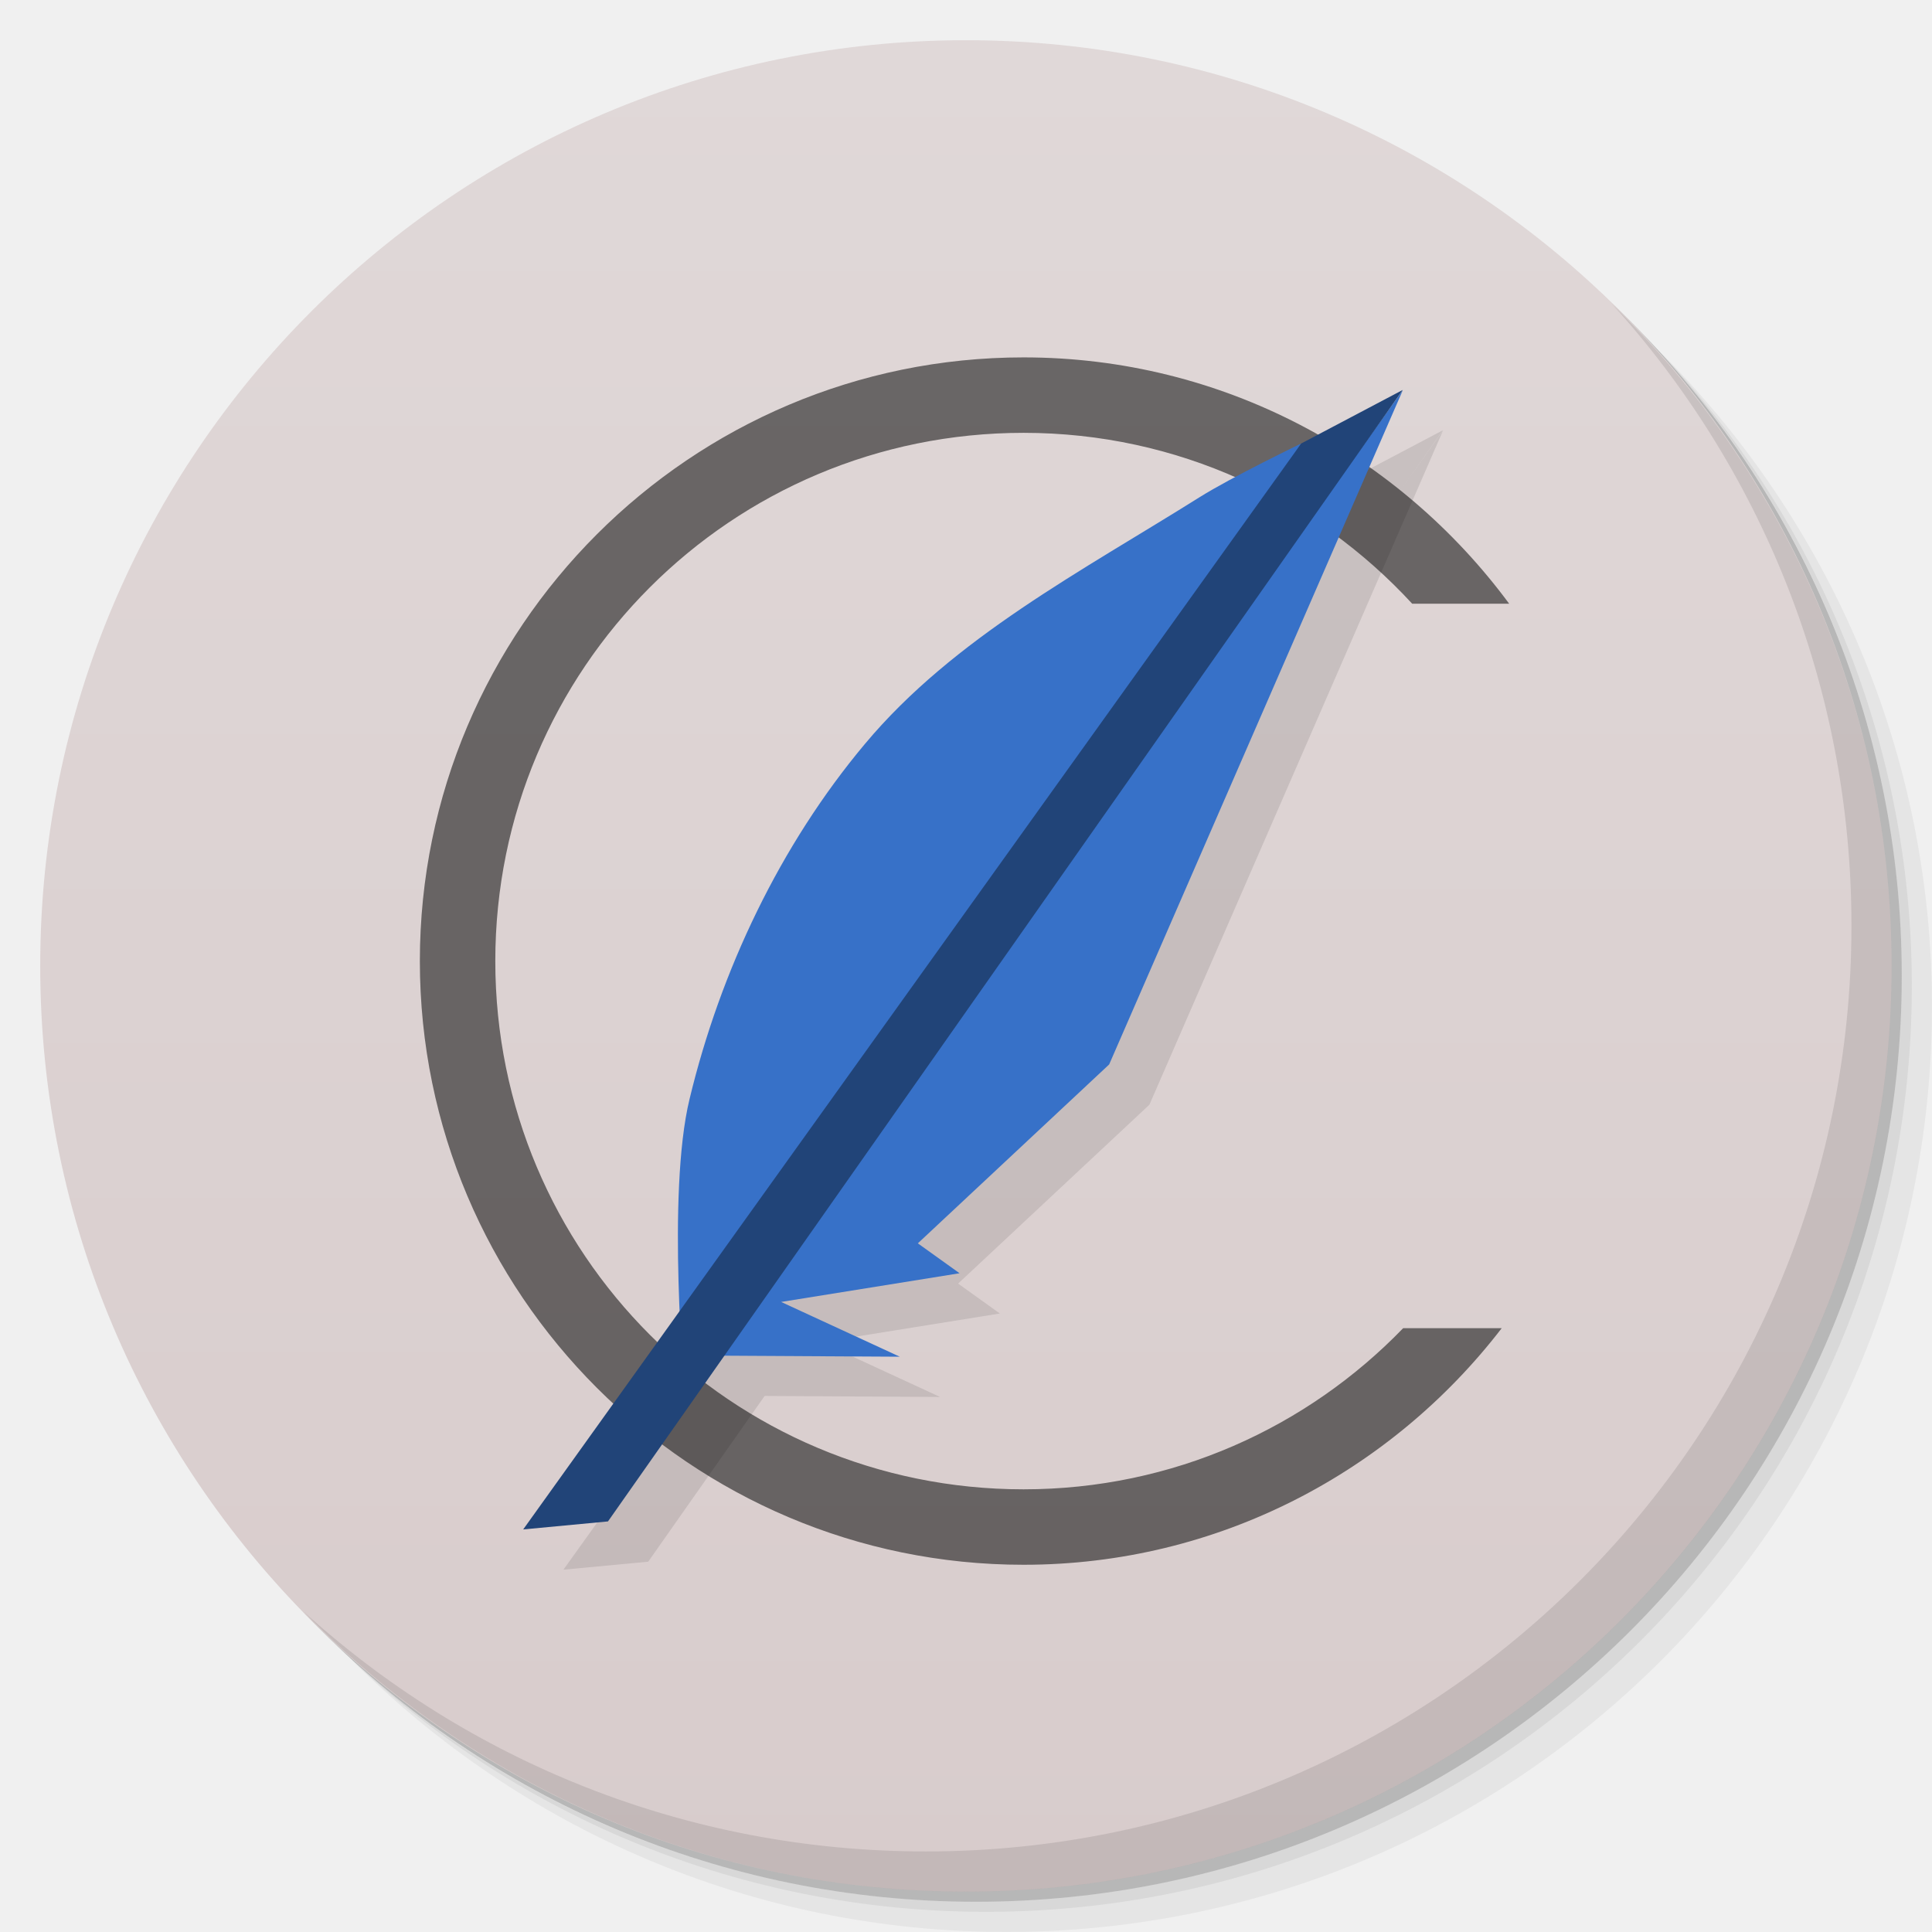
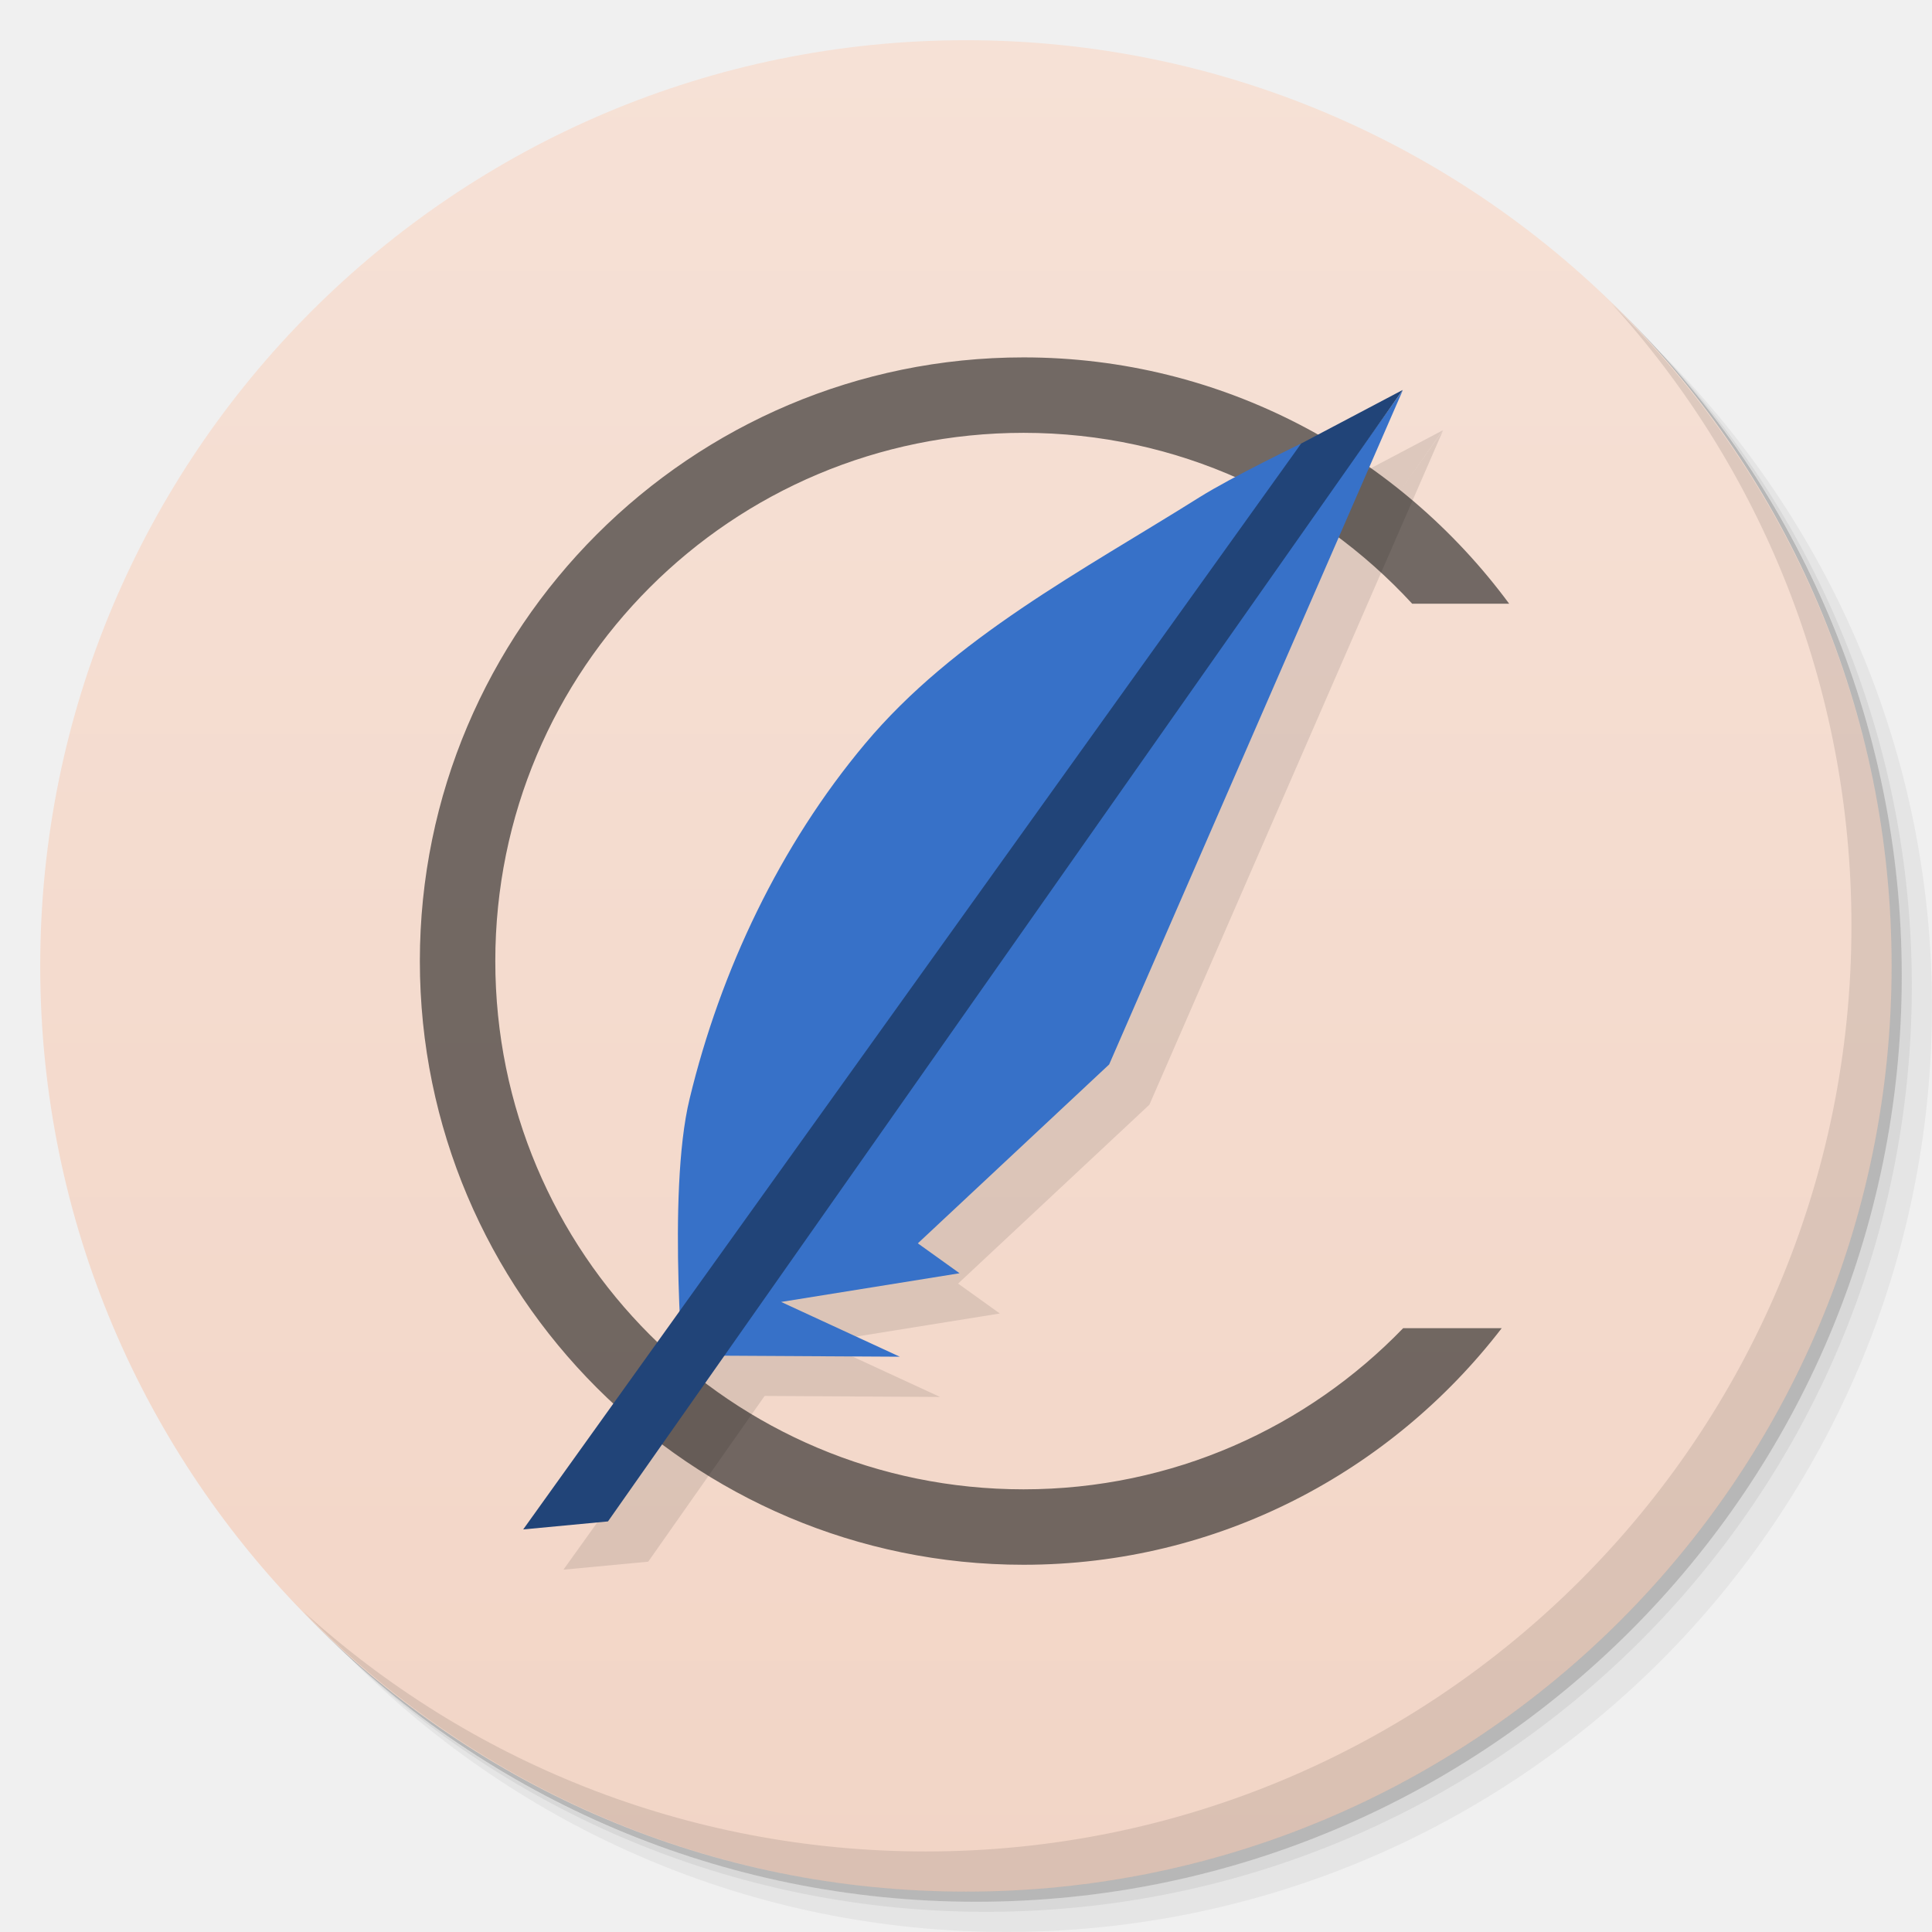
<svg xmlns="http://www.w3.org/2000/svg" xmlns:xlink="http://www.w3.org/1999/xlink" width="48" viewBox="0 0 13.547 13.547" height="48" id="svg2" version="1.1">
  <defs id="defs4">
-     <linearGradient id="linearGradient4553">
-       <stop style="stop-color:#e0d8d8;stop-opacity:1" offset="0" id="stop4555" />
-       <stop style="stop-color:#d8cccc;stop-opacity:1" offset="1" id="stop4557" />
+     <linearGradient id="linearGradient4527">
+       <stop style="stop-color:#f2d5c6;stop-opacity:1" offset="0" id="stop4529" />
+       <stop style="stop-color:#f6e1d6;stop-opacity:1" offset="1" id="stop4531" />
    </linearGradient>
    <linearGradient id="linearGradient4140">
      <stop style="stop-color:#6e6196;stop-opacity:1;" offset="0" id="stop4143" />
      <stop style="stop-color:#847baf;stop-opacity:1;" offset="1" id="stop4145" />
    </linearGradient>
    <linearGradient id="linearGradient4146">
      <stop style="stop-color:#f6cd27;stop-opacity:1;" offset="0" id="stop4148" />
      <stop style="stop-color:#f7d139;stop-opacity:1;" offset="1" id="stop4151" />
    </linearGradient>
    <linearGradient id="linearGradient4164">
      <stop style="stop-color:#7047ae;stop-opacity:1;" offset="0" id="stop4166" />
      <stop style="stop-color:#7950b8;stop-opacity:1;" offset="1" id="stop4168" />
    </linearGradient>
    <linearGradient id="linearGradient4185">
      <stop style="stop-color:#68ac5e;stop-opacity:1;" offset="0" id="stop4187" />
      <stop style="stop-color:#74b36b;stop-opacity:1;" offset="1" id="stop4189" />
    </linearGradient>
    <linearGradient id="linearGradient4148">
      <stop style="stop-color:#6383a6;stop-opacity:1;" offset="0" id="stop4150" />
      <stop style="stop-color:#6f8dad;stop-opacity:1;" offset="1" id="stop4152" />
    </linearGradient>
    <linearGradient id="linearGradient4115">
      <stop style="stop-color:#9168b0;stop-opacity:1;" offset="0" id="stop4117" />
      <stop style="stop-color:#9b75b7;stop-opacity:1;" offset="1" id="stop4119" />
    </linearGradient>
    <linearGradient id="linearGradient4111">
      <stop style="stop-color:#00abec;stop-opacity:1;" offset="0" id="stop4114" />
      <stop style="stop-color:#01b9ff;stop-opacity:1;" offset="1" id="stop4116" />
    </linearGradient>
    <linearGradient id="linearGradient4109">
      <stop style="stop-color:#515f7c;stop-opacity:1;" offset="0" id="stop4111" />
      <stop style="stop-color:#596887;stop-opacity:1;" offset="1" id="stop4113" />
    </linearGradient>
    <linearGradient id="linearGradient4094">
      <stop style="stop-color:#f8620f;stop-opacity:1;" offset="0" id="stop4096" />
      <stop style="stop-color:#f96f23;stop-opacity:1;" offset="1" id="stop4098" />
    </linearGradient>
    <linearGradient id="linearGradient4084">
      <stop style="stop-color:#07aeed;stop-opacity:1;" offset="0" id="stop4086" />
      <stop style="stop-color:#10b8f8;stop-opacity:1;" offset="1" id="stop4088" />
    </linearGradient>
    <linearGradient id="linearGradient4091">
      <stop style="stop-color:#294e88;stop-opacity:1;" offset="0" id="stop4093" />
      <stop style="stop-color:#2d5697;stop-opacity:1;" offset="1" id="stop4095" />
    </linearGradient>
    <linearGradient id="linearGradient4097">
      <stop style="stop-color:#84c87e;stop-opacity:1;" offset="0" id="stop4099" />
      <stop style="stop-color:#91ce8c;stop-opacity:1;" offset="1" id="stop4101" />
    </linearGradient>
    <linearGradient id="linearGradient4101">
      <stop style="stop-color:#90dd78;stop-opacity:1;" offset="0" id="stop4103" />
      <stop style="stop-color:#9de187;stop-opacity:1;" offset="1" id="stop4105" />
    </linearGradient>
    <linearGradient id="linearGradient4138">
      <stop style="stop-color:#3e9ade;stop-opacity:1;" offset="0" id="stop4140" />
      <stop style="stop-color:#2d91db;stop-opacity:1;" offset="1" id="stop4142" />
    </linearGradient>
    <linearGradient id="linearGradient4054">
      <stop style="stop-color:#108ed5;stop-opacity:1;" offset="0" id="stop4056" />
      <stop style="stop-color:#129ae6;stop-opacity:1;" offset="1" id="stop4058" />
    </linearGradient>
    <linearGradient id="linearGradient4043">
      <stop style="stop-color:#324f6d;stop-opacity:1;" offset="0" id="stop4045" />
      <stop style="stop-color:#38597c;stop-opacity:1;" offset="1" id="stop4047" />
    </linearGradient>
    <linearGradient id="linearGradient4027">
      <stop style="stop-color:#4079b0;stop-opacity:1;" offset="0" id="stop4031" />
      <stop style="stop-color:#4883bc;stop-opacity:1;" offset="1" id="stop4033" />
    </linearGradient>
    <linearGradient id="linearGradient4019">
      <stop style="stop-color:#dddddd;stop-opacity:1;" offset="0" id="stop4021" />
      <stop style="stop-color:#e7e7e7;stop-opacity:1;" offset="1" id="stop4024" />
    </linearGradient>
    <linearGradient id="linearGradient3999">
      <stop style="stop-color:#7283a0;stop-opacity:1;" offset="0" id="stop4001" />
      <stop style="stop-color:#7e8da8;stop-opacity:1;" offset="1" id="stop4003" />
    </linearGradient>
    <linearGradient id="linearGradient4026">
      <stop style="stop-color:#7f92b2;stop-opacity:1;" offset="0" id="stop4028" />
      <stop style="stop-color:#8b9cb9;stop-opacity:1;" offset="1" id="stop4030" />
    </linearGradient>
    <linearGradient id="linearGradient4021">
      <stop style="stop-color:#d66b1e;stop-opacity:1;" offset="0" id="stop4023" />
      <stop style="stop-color:#e17527;stop-opacity:1;" offset="1" id="stop4025" />
    </linearGradient>
    <linearGradient id="linearGradient4025">
      <stop style="stop-color:#c70103;stop-opacity:1;" offset="0" id="stop4027" />
      <stop style="stop-color:#db0103;stop-opacity:1;" offset="1" id="stop4029" />
    </linearGradient>
    <linearGradient id="linearGradient3969">
      <stop style="stop-color:#ab002d;stop-opacity:1;" offset="0" id="stop3971" />
      <stop style="stop-color:#c00033;stop-opacity:1;" offset="1" id="stop3973" />
    </linearGradient>
    <linearGradient id="linearGradient3944">
      <stop style="stop-color:#ea635d;stop-opacity:1;" offset="0" id="stop3946" />
      <stop style="stop-color:#f96963;stop-opacity:1;" offset="1" id="stop3948" />
    </linearGradient>
    <linearGradient id="0">
      <stop stop-color="#198ba6" id="stop7" />
      <stop offset="1" stop-color="#42c9e7" id="stop9" />
    </linearGradient>
    <clipPath id="clipPath11">
      <path d="m 489.217,197.275 c -2.603,0 -3.953,-1.367 -3.953,-3.971 l 0,0 0,-1.034 c 0,-2.604 1.35,-3.971 3.953,-3.971 l 0,0 1.035,0 c 2.62,0 3.97,1.367 3.97,3.971 l 0,0 0,1.034 c 0,2.604 -1.35,3.971 -3.97,3.971 l 0,0 -1.035,0 z" id="path13" />
    </clipPath>
    <linearGradient id="1">
      <stop stop-color="#620000" id="stop16" offset="0" style="stop-color:#f96963;stop-opacity:1;" />
      <stop offset="1" stop-color="#dd0f0f" id="stop18" style="stop-color:#f96963;stop-opacity:1;" />
    </linearGradient>
    <clipPath id="clipPath20">
      <rect y="223" x="307" height="42" width="42" transform="matrix(0,1,-1,0,0,0)" fill="url(#2)" color="#bebebe" rx="9" id="rect22" />
    </clipPath>
    <linearGradient xlink:href="#1" id="2" gradientUnits="userSpaceOnUse" gradientTransform="matrix(0.175,0,0,0.175,302.8,216)" y1="280" x2="0" y2="40" />
    <clipPath id="clipPath25">
      <rect y="85" x="433" height="22" width="22" fill="url(#3)" color="#bebebe" rx="4" id="rect27" />
    </clipPath>
    <linearGradient xlink:href="#1" id="3" gradientUnits="userSpaceOnUse" gradientTransform="matrix(0.0875,0,0,0.0875,430.9,81.5)" y1="291.43" x2="0" y2="40" />
    <clipPath id="clipPath30">
      <rect width="30" height="30" x="433" y="37" fill="url(#4)" color="#bebebe" rx="6" id="rect32" />
    </clipPath>
    <linearGradient xlink:href="#1" id="4" gradientUnits="userSpaceOnUse" gradientTransform="matrix(0.1193182,0,0,0.1193182,430.1364,32.22727)" y1="291.43" x2="0" y2="40" />
    <clipPath id="clipPath35">
      <rect width="16" height="16" x="304" y="212" transform="matrix(0,1,-1,0,0,0)" fill="url(#5)" color="#bebebe" rx="3" id="rect37" />
    </clipPath>
    <linearGradient xlink:href="#1" id="5" gradientUnits="userSpaceOnUse" gradientTransform="matrix(0.06666667,0,0,0.06666667,302.4,209.3333)" y1="280" x2="0" y2="40" />
    <clipPath id="clipPath40">
      <rect y="46" x="34" height="220" width="220" fill="url(#6)" color="#bebebe" rx="50" id="rect42" />
    </clipPath>
    <linearGradient xlink:href="#1" id="6" gradientUnits="userSpaceOnUse" gradientTransform="translate(0,-4)" y1="280" x2="0" y2="40" />
    <clipPath id="clipPath45">
      <rect y="142" x="290" height="60" width="60" fill="url(#7)" color="#bebebe" rx="12.5" id="rect47" />
    </clipPath>
    <linearGradient xlink:href="#1" id="7" gradientUnits="userSpaceOnUse" y1="204" x2="0" y2="140" />
    <clipPath id="clipPath50">
      <rect width="88" height="88" x="292" y="32" fill="url(#8)" color="#bebebe" rx="18" id="rect52" />
    </clipPath>
    <linearGradient xlink:href="#1" id="8" gradientUnits="userSpaceOnUse" y1="124" x2="0" y2="28" />
    <clipPath id="clipPath55">
      <rect y="101" x="417" height="22" width="22" fill="url(#9)" color="#bebebe" rx="5" id="rect57" />
    </clipPath>
    <linearGradient xlink:href="#1" id="9" gradientUnits="userSpaceOnUse" gradientTransform="matrix(0.0875,0,0,0.0875,414.9,97.5)" y1="302.86" x2="0" y2="28.571" />
    <clipPath id="clipPath60">
      <rect width="30" height="30" x="417" y="53" fill="url(#A)" color="#bebebe" rx="7" id="rect62" />
    </clipPath>
    <linearGradient xlink:href="#1" id="A" gradientUnits="userSpaceOnUse" gradientTransform="matrix(0.1193182,0,0,0.1193182,414.1364,48.22727)" y1="299.81" x2="0" y2="31.619" />
    <use id="B" opacity="0.2" fill="#ffffff" xlink:href="#U" />
    <clipPath id="clipPath66">
      <use xlink:href="#B" transform="matrix(8,0,0,8,-2141.576,-54.42424)" id="use68" />
    </clipPath>
    <clipPath id="clipPath70">
      <use xlink:href="#B" id="use72" />
    </clipPath>
    <use id="C" fill="none" xlink:href="#U" />
    <clipPath id="clipPath75">
      <use xlink:href="#C" id="use77" />
    </clipPath>
    <clipPath id="clipPath79">
      <use transform="matrix(8,0,0,8,-2141.576,-54.42424)" xlink:href="#C" id="use81" />
    </clipPath>
    <use id="D" fill="none" xlink:href="#U" />
    <clipPath id="clipPath84">
      <use xlink:href="#D" id="use86" />
    </clipPath>
    <clipPath id="clipPath88">
      <use transform="matrix(8,0,0,8,-2141.576,-54.42424)" xlink:href="#D" id="use90" />
    </clipPath>
    <use id="E" fill="none" xlink:href="#U" />
    <clipPath id="clipPath93">
      <use xlink:href="#E" id="use95" />
    </clipPath>
    <clipPath id="clipPath97">
      <use transform="matrix(8,0,0,8,-2141.576,-54.42424)" xlink:href="#E" id="use99" />
    </clipPath>
    <use id="F" fill="none" xlink:href="#U" />
    <clipPath id="clipPath102">
      <use xlink:href="#F" id="use104" />
    </clipPath>
    <clipPath id="clipPath106">
      <use transform="matrix(8,0,0,8,-2141.576,-54.42424)" xlink:href="#F" id="use108" />
    </clipPath>
    <use id="G" fill="none" xlink:href="#U" />
    <clipPath id="clipPath111">
      <use xlink:href="#G" id="use113" />
    </clipPath>
    <clipPath id="clipPath115">
      <use transform="matrix(8,0,0,8,-2141.576,-54.42424)" xlink:href="#G" id="use117" />
    </clipPath>
    <use id="H" fill="none" xlink:href="#U" />
    <clipPath id="clipPath120">
      <use xlink:href="#H" id="use122" />
    </clipPath>
    <clipPath id="clipPath124">
      <use transform="matrix(8,0,0,8,-2141.576,-54.42424)" xlink:href="#H" id="use126" />
    </clipPath>
    <use id="I" fill="none" xlink:href="#U" />
    <clipPath id="clipPath129">
      <use xlink:href="#I" id="use131" />
    </clipPath>
    <clipPath id="clipPath133">
      <rect y="223" x="307" height="42" width="42" transform="matrix(0,1,-1,0,0,0)" fill="url(#2)" color="#bebebe" rx="9" id="rect135" />
    </clipPath>
    <clipPath id="clipPath137">
      <rect y="85" x="433" height="22" width="22" fill="url(#3)" color="#bebebe" rx="4" id="rect139" />
    </clipPath>
    <clipPath id="clipPath141">
      <rect width="30" height="30" x="433" y="37" fill="url(#4)" color="#bebebe" rx="6" id="rect143" />
    </clipPath>
    <clipPath id="clipPath145">
      <rect width="16" height="16" x="304" y="212" transform="matrix(0,1,-1,0,0,0)" fill="url(#5)" color="#bebebe" rx="3" id="rect147" />
    </clipPath>
    <clipPath id="clipPath149">
      <rect y="46" x="34" height="220" width="220" fill="url(#6)" color="#bebebe" rx="50" id="rect151" />
    </clipPath>
    <clipPath id="clipPath153">
      <rect y="142" x="290" height="60" width="60" fill="url(#7)" color="#bebebe" rx="12.5" id="rect155" />
    </clipPath>
    <clipPath id="clipPath157">
      <rect width="88" height="88" x="292" y="32" fill="url(#8)" color="#bebebe" rx="18" id="rect159" />
    </clipPath>
    <clipPath id="clipPath161">
      <rect y="101" x="417" height="22" width="22" fill="url(#9)" color="#bebebe" rx="5" id="rect163" />
    </clipPath>
    <clipPath id="clipPath165">
      <rect width="30" height="30" x="417" y="53" fill="url(#A)" color="#bebebe" rx="7" id="rect167" />
    </clipPath>
    <clipPath id="clipPath169">
      <use transform="matrix(8,0,0,8,-2141.576,-54.42424)" xlink:href="#I" id="use171" />
    </clipPath>
    <use id="J" fill="none" xlink:href="#U" />
    <clipPath id="clipPath174">
      <use xlink:href="#J" id="use176" />
    </clipPath>
    <clipPath id="clipPath178">
      <use transform="matrix(8,0,0,8,-2141.576,-54.42424)" xlink:href="#J" id="use180" />
    </clipPath>
    <use id="K" fill="none" xlink:href="#U" />
    <clipPath id="clipPath183">
      <use xlink:href="#K" id="use185" />
    </clipPath>
    <clipPath id="clipPath187">
      <use transform="matrix(8,0,0,8,-2141.576,-54.42424)" xlink:href="#K" id="use189" />
    </clipPath>
    <use id="L" fill="none" xlink:href="#U" />
    <clipPath id="clipPath192">
      <use xlink:href="#L" id="use194" />
    </clipPath>
    <clipPath id="clipPath196">
      <use transform="matrix(8,0,0,8,-2141.576,-54.42424)" xlink:href="#L" id="use198" />
    </clipPath>
    <use id="M" fill="none" xlink:href="#U" />
    <clipPath id="clipPath201">
      <use xlink:href="#M" id="use203" />
    </clipPath>
    <clipPath id="clipPath205">
      <use transform="matrix(8,0,0,8,-2141.576,-54.42424)" xlink:href="#M" id="use207" />
    </clipPath>
    <use id="N" fill="none" xlink:href="#U" />
    <clipPath id="clipPath210">
      <use xlink:href="#N" id="use212" />
    </clipPath>
    <clipPath id="clipPath214">
      <use transform="matrix(8,0,0,8,-2141.576,-54.42424)" xlink:href="#N" id="use216" />
    </clipPath>
    <use id="O" fill="none" xlink:href="#U" />
    <clipPath id="clipPath219">
      <use xlink:href="#O" id="use221" />
    </clipPath>
    <clipPath id="clipPath223">
      <use transform="matrix(8,0,0,8,-2141.576,-54.42424)" xlink:href="#O" id="use225" />
    </clipPath>
    <clipPath id="clipPath227">
      <path d="m 296,26 a 10,10 0 1 1 -20,0 10,10 0 1 1 20,0 z" id="path229" />
    </clipPath>
    <linearGradient gradientUnits="userSpaceOnUse" x2="0" y2="40" y1="280" xlink:href="#Q" id="P" gradientTransform="matrix(.175 0 0 .175 302.8 216)" />
    <linearGradient id="Q">
      <stop stop-color="#151515" id="stop233" />
      <stop offset="1" stop-color="#222" id="stop235" />
    </linearGradient>
    <linearGradient gradientUnits="userSpaceOnUse" x2="0" y2="90" y1="230" xlink:href="#Q" id="R" gradientTransform="matrix(.375 0 0 .375 298 16)" />
    <linearGradient gradientUnits="userSpaceOnUse" x2="0" y2="90" y1="230" xlink:href="#Q" id="S" gradientTransform="matrix(.25 0 0 .25 300 132)" />
    <clipPath id="clipPath239">
      <rect height="20" rx="4" y="78" x="434" width="20" color="#bebebe" id="rect241" />
    </clipPath>
    <clipPath id="clipPath243">
      <rect height="22" rx="4" y="77" x="433" width="22" color="#bebebe" id="rect245" />
    </clipPath>
    <clipPath id="clipPath247">
      <rect height="22" rx="5" y="77" x="433" width="22" color="#bebebe" id="rect249" />
    </clipPath>
    <clipPath id="clipPath251">
      <rect height="30" rx="6" y="29" x="433" width="30" color="#bebebe" id="rect253" />
    </clipPath>
    <clipPath id="clipPath255">
      <rect transform="matrix(0 -1 1 0 0 0)" height="60" rx="12.5" y="142" x="306" width="60" fill="url(#S)" color="#bebebe" id="rect257" />
    </clipPath>
    <clipPath id="clipPath259">
      <rect height="90" rx="18.75" y="31" x="307" width="90" fill="url(#R)" color="#bebebe" id="rect261" />
    </clipPath>
    <clipPath id="clipPath263">
      <rect height="30" rx="4" y="29" x="433" width="30" opacity="0.2" fill="#6d6d6d" color="#bebebe" id="rect265" />
    </clipPath>
    <clipPath id="clipPath267">
      <rect height="22" rx="3" y="77" x="433" width="22" opacity="0.2" fill="#6d6d6d" color="#bebebe" id="rect269" />
    </clipPath>
    <clipPath id="clipPath271">
      <path d="m 144,70 c -49.706,0 -90,40.294 -90,90 0,49.706 40.294,90 90,90 49.706,0 90,-40.294 90,-90 0,-49.706 -40.294,-90 -90,-90 z m 0,32.188 c 32.033,0 58,25.967 58,58 0,32.033 -25.967,58 -58,58 -32.033,0 -58,-25.967 -58,-58 0,-32.033 25.967,-58 58,-58 z" id="path273" />
    </clipPath>
    <clipPath id="clipPath275">
      <path d="m 152,204 a 8,8 0 1 1 -16,0 8,8 0 1 1 16,0 z" id="path277" />
    </clipPath>
    <clipPath id="clipPath279">
      <rect height="16" rx="3" y="116" x="432" width="16" color="#bebebe" id="rect281" />
    </clipPath>
    <clipPath id="clipPath283">
      <path d="m 145,215 c 33.137,0 60,-26.863 60,-60 0,-33.137 -26.863,-60 -60,-60 -33.137,0 -60,26.863 -60,60 0,12.507 3.829,24.106 10.375,33.719 L 89,211 111.281,204.625 C 120.894,211.172 132.493,215 145,215 z" id="path285" />
    </clipPath>
    <clipPath id="clipPath287">
      <path d="m 98.031,23.191 c -41.492,1.052 -74.844,35.068 -74.844,76.812 0,42.407 34.406,76.812 76.812,76.812 42.407,0 76.812,-34.406 76.812,-76.812 0,-42.407 -34.406,-76.812 -76.812,-76.812 -0.663,0 -1.31,-0.017 -1.969,0 z M 100,50.66 c 27.245,0 49.344,22.099 49.344,49.344 -1e-5,27.245 -22.099,49.344 -49.344,49.344 -27.245,-1e-5 -49.344,-22.099 -49.344,-49.344 0,-27.245 22.099,-49.344 49.344,-49.344 z" id="path289" />
    </clipPath>
    <clipPath id="clipPath291">
      <rect height="16" rx="2" y="116" x="432" width="16" opacity="0.2" fill="#6d6d6d" color="#bebebe" id="rect293" />
    </clipPath>
    <clipPath id="clipPath295">
      <rect height="240" rx="50" y="36" x="24" width="240" fill="#986767" color="#bebebe" id="rect297" />
    </clipPath>
    <clipPath id="clipPath299">
      <rect transform="rotate(90)" height="42" rx="9" y="223" x="307" width="42" fill="url(#P)" color="#bebebe" id="rect301" />
    </clipPath>
    <linearGradient xlink:href="#0" id="T" gradientUnits="userSpaceOnUse" gradientTransform="matrix(1.210546,0,0,1.212299,-131.3481,-325.0735)" y1="279.1" x2="0" y2="268.33" />
    <path id="U" d="m 296,26 a 10,10 0 1 1 -20,0 10,10 0 1 1 20,0 z" color="#000000" />
    <linearGradient xlink:href="#W" id="V" y1="46.752" x2="0" y2="-24.433" gradientUnits="userSpaceOnUse" />
    <linearGradient id="W">
      <stop stop-color="#c7c7c7" id="stop307" />
      <stop offset="1" stop-color="#dedede" id="stop309" />
    </linearGradient>
    <linearGradient xlink:href="#W" id="linearGradient3312" gradientUnits="userSpaceOnUse" y1="46.752" x2="0" y2="-24.433" gradientTransform="matrix(0.2363048,0,0,0.1863373,-11.35038,4.834975)" />
    <linearGradient xlink:href="#W-1" id="linearGradient3312-3" gradientUnits="userSpaceOnUse" y1="46.752" x2="0" y2="-24.433" gradientTransform="matrix(0.2363048,0,0,0.1863373,-11.35038,4.834975)" />
    <linearGradient id="W-1">
      <stop stop-color="#c7c7c7" id="stop307-9" />
      <stop offset="1" stop-color="#dedede" id="stop309-6" />
    </linearGradient>
    <linearGradient xlink:href="#1" id="linearGradient3938" x1="7.056" y1="13.264" x2="6.773" y2="0.282" gradientUnits="userSpaceOnUse" />
    <linearGradient xlink:href="#linearGradient3944" id="linearGradient3990" gradientUnits="userSpaceOnUse" x1="-25.5" y1="15" x2="-25.5" y2="11" />
    <linearGradient xlink:href="#linearGradient3944" id="linearGradient3992" gradientUnits="userSpaceOnUse" x1="-25.5" y1="15" x2="-25.5" y2="11" gradientTransform="matrix(15.33333,0,0,11.5,415,-125.5)" />
    <linearGradient xlink:href="#linearGradient3944" id="linearGradient4001" gradientUnits="userSpaceOnUse" x1="-25.5" y1="15" x2="-25.5" y2="11" />
    <linearGradient xlink:href="#linearGradient3944" id="linearGradient4008" gradientUnits="userSpaceOnUse" x1="-25.5" y1="15" x2="-25.5" y2="11" />
    <linearGradient xlink:href="#linearGradient3944" id="linearGradient4013" gradientUnits="userSpaceOnUse" x1="-25.5" y1="15" x2="-25.5" y2="11" />
    <linearGradient xlink:href="#linearGradient3944" id="linearGradient4015" gradientUnits="userSpaceOnUse" x1="-25.5" y1="15" x2="-25.5" y2="11" gradientTransform="matrix(15.33333,0,0,11.5,415,-125.5)" />
    <linearGradient xlink:href="#linearGradient3944" id="linearGradient4022" gradientUnits="userSpaceOnUse" x1="-25.5" y1="15" x2="-25.5" y2="11" />
    <linearGradient xlink:href="#linearGradient3944" id="linearGradient4024" gradientUnits="userSpaceOnUse" x1="-25.5" y1="15" x2="-25.5" y2="11" gradientTransform="matrix(15.33333,0,0,11.5,415,-125.5)" />
    <linearGradient xlink:href="#linearGradient3944" id="linearGradient4031" gradientUnits="userSpaceOnUse" x1="-25.5" y1="15" x2="-25.5" y2="11" />
    <linearGradient xlink:href="#linearGradient3944" id="linearGradient4036" gradientUnits="userSpaceOnUse" x1="-25.5" y1="15" x2="-25.5" y2="11" />
    <linearGradient xlink:href="#linearGradient3798" id="linearGradient3804" x1="24" y1="47" x2="24" y2="1" gradientUnits="userSpaceOnUse" />
    <linearGradient id="linearGradient3798">
      <stop style="stop-color:#4c8ef2;stop-opacity:1;" offset="0" id="stop3800" />
      <stop style="stop-color:#5f9af3;stop-opacity:1;" offset="1" id="stop3802" />
    </linearGradient>
    <linearGradient gradientTransform="matrix(0.2822222,0,0,0.2822222,-17.27378,1.581336)" y2="1" x2="24" y1="47" x1="24" gradientUnits="userSpaceOnUse" id="linearGradient3258" xlink:href="#linearGradient3798" />
    <linearGradient xlink:href="#1-4" id="linearGradient3017" gradientUnits="userSpaceOnUse" gradientTransform="matrix(1.10525,0,0,1.10525,-134.2788,-295.7618)" y1="279.1" x2="0" y2="268.33" />
    <linearGradient id="1-4">
      <stop stop-color="#3c8610" id="stop8" />
      <stop offset="1" stop-color="#54bc16" id="stop10" />
    </linearGradient>
    <linearGradient y2="268.33" x2="0" y1="279.1" gradientTransform="matrix(1.10525,0,0,1.10525,-150.5101,-295.4647)" gradientUnits="userSpaceOnUse" id="linearGradient3035" xlink:href="#1-4" />
    <linearGradient xlink:href="#0-5" id="1-6" gradientUnits="userSpaceOnUse" gradientTransform="matrix(1.10525,0,0,1.10525,-151.4622,-297.8183)" y1="279.1" x2="0" y2="268.33" />
    <linearGradient id="0-5">
      <stop stop-color="#6b0118" id="stop7-3" />
      <stop offset="1" stop-color="#ab002d" id="stop9-1" />
    </linearGradient>
    <linearGradient xlink:href="#1-9" id="0-3" gradientUnits="userSpaceOnUse" y1="24" x2="0" y2="48" gradientTransform="matrix(0.2822222,0,0,0.2822222,6.7399158e-7,-6.3183333e-6)" />
    <linearGradient id="1-9">
      <stop stop-color="#ffffff" id="stop56" />
      <stop offset="1" stop-color="#ffffff" stop-opacity="0" id="stop58" />
    </linearGradient>
    <linearGradient xlink:href="#3-4" id="2-1" y1="24" x2="0" y2="48" gradientUnits="userSpaceOnUse" gradientTransform="matrix(-0.2822222,0,0,-0.2822222,13.54666,13.54667)" />
    <linearGradient id="3-4">
      <stop id="stop62" />
      <stop offset="1" stop-opacity="0" id="stop64" />
    </linearGradient>
    <linearGradient xlink:href="#3-4" id="linearGradient3242" gradientUnits="userSpaceOnUse" gradientTransform="matrix(-0.2822222,0,0,-0.2822222,0.693593,13.35382)" y1="24" x2="0" y2="48" />
    <linearGradient xlink:href="#1-9" id="linearGradient3245" gradientUnits="userSpaceOnUse" gradientTransform="matrix(0.2822222,0,0,0.2822222,-9.47525,5.281535)" y1="24" x2="0" y2="48" />
    <linearGradient xlink:href="#0-2" id="1-0" gradientUnits="userSpaceOnUse" gradientTransform="matrix(1.10525,0,0,1.10525,-122.3348,-295.9974)" y1="279.1" x2="0" y2="268.33" />
    <linearGradient id="0-2">
      <stop stop-color="#ba080a" id="stop7-7" />
      <stop offset="1" stop-color="#c70103" id="stop9-4" />
    </linearGradient>
    <linearGradient gradientTransform="matrix(1.10525,0,0,1.10525,-156.1291,-300.9365)" xlink:href="#linearGradient6881" id="linearGradient5390-7-4" y1="279.088" y2="268.363" gradientUnits="userSpaceOnUse" x2="0" />
    <linearGradient id="linearGradient6881">
      <stop offset="0" style="stop-color:#c45d13" id="stop347" />
      <stop offset="1" style="stop-color:#ea7a2a" id="stop349" />
    </linearGradient>
    <clipPath id="clipPath4199" clipPathUnits="userSpaceOnUse">
      <path style="opacity:0.5;fill:#ffffff" d="m 144,48 -23.594,55.062 -55.594,-22.25 22.25,55.594 L 32,160 l 55.062,23.594 -22.25,55.594 55.594,-22.25 L 144,272 l 23.594,-55.062 55.594,22.25 -22.25,-55.594 L 256,160 200.938,136.406 223.188,80.812 167.594,103.062 144,48 z m -23.188,56 46.375,0 32.812,32.812 0,46.375 L 167.188,216 120.812,216 88,183.188 88,136.812 120.812,104 z" id="path121" />
    </clipPath>
    <linearGradient xlink:href="#linearGradient4460" id="linearGradient3000" gradientUnits="userSpaceOnUse" gradientTransform="matrix(1.10525,0,0,1.10525,-134.2787,-295.7618)" y1="279.096" x2="0" y2="268.33" />
    <linearGradient id="linearGradient4460">
      <stop offset="0" style="stop-color:#dbdbdb" id="stop7-38" />
      <stop offset="1" style="stop-color:#f9f9f9" id="stop9-17" />
    </linearGradient>
    <linearGradient y2="268.33" x2="0" y1="279.096" gradientTransform="matrix(1.10525,0,0,1.10525,-152.7939,-297.2773)" gradientUnits="userSpaceOnUse" id="linearGradient3019" xlink:href="#linearGradient4460" />
    <linearGradient gradientTransform="matrix(1.10528,0,0,1.10528,-148.2947,-295.9253)" xlink:href="#9-1" id="3-9" y1="279.09" y2="268.36" gradientUnits="userSpaceOnUse" x2="0" />
    <linearGradient id="9-1">
      <stop stop-color="#336799" id="stop234" />
      <stop offset="1" stop-color="#4d8bc7" id="stop236" />
    </linearGradient>
    <linearGradient xlink:href="#4-9" id="5-8" gradientUnits="userSpaceOnUse" gradientTransform="matrix(3.91624,0,0,3.91624,-475.79,-43.61117)" y1="279.1" x2="0" y2="268.33" />
    <linearGradient id="4-9">
      <stop stop-color="#294059" id="stop81" />
      <stop offset="1" stop-color="#3c5e82" id="stop83" />
    </linearGradient>
    <linearGradient xlink:href="#4-9" id="linearGradient3268" gradientUnits="userSpaceOnUse" gradientTransform="matrix(1.10525,0,0,1.10525,-117.2133,-295.5299)" y1="279.1" x2="0" y2="268.33" />
    <linearGradient xlink:href="#0-57" id="1-5" gradientUnits="userSpaceOnUse" gradientTransform="matrix(1.10525,0,0,1.10525,-134.2785,-295.7614)" y1="279.1" x2="0" y2="268.33" />
    <linearGradient id="0-57">
      <stop stop-color="#1584d4" id="stop7-9" />
      <stop offset="1" stop-color="#0a99d6" id="stop9-8" />
    </linearGradient>
    <linearGradient xlink:href="#0-57" id="linearGradient3279" gradientUnits="userSpaceOnUse" gradientTransform="matrix(1.10525,0,0,1.10525,-134.2785,-295.7614)" y1="279.1" x2="0" y2="268.33" />
    <linearGradient xlink:href="#0-57" id="linearGradient3283" gradientUnits="userSpaceOnUse" gradientTransform="matrix(1.10525,0,0,1.10525,-118.0698,-294.5424)" y1="279.1" x2="0" y2="268.33" />
    <linearGradient gradientTransform="matrix(1.10525,0,0,1.10525,-134.2787,-295.7618)" xlink:href="#3-8" id="0-1" y1="279.1" y2="268.33" gradientUnits="userSpaceOnUse" x2="0" />
    <linearGradient id="3-8">
      <stop stop-color="#10a7ce" id="stop74" />
      <stop offset="1" stop-color="#1ac8ef" id="stop76" />
    </linearGradient>
    <linearGradient y2="268.33" x2="0" y1="279.1" gradientTransform="matrix(1.10525,0,0,1.10525,-134.2787,-295.7618)" gradientUnits="userSpaceOnUse" id="linearGradient3164" xlink:href="#3-8" />
    <linearGradient xlink:href="#3-8" id="linearGradient3340" gradientUnits="userSpaceOnUse" gradientTransform="matrix(1.10525,0,0,1.10525,-131.553,-293.0358)" y1="279.1" x2="0" y2="268.33" />
    <linearGradient xlink:href="#1-50" id="0-22" gradientUnits="userSpaceOnUse" y1="24" x2="0" y2="48" gradientTransform="matrix(0.2822222,0,0,0.2822222,6.7399158e-7,-6.3183333e-6)" />
    <linearGradient id="1-50">
      <stop stop-color="#ffffff" id="stop56-2" />
      <stop offset="1" stop-color="#ffffff" stop-opacity="0" id="stop58-2" />
    </linearGradient>
    <linearGradient xlink:href="#3-6" id="2-5" y1="24" x2="0" y2="48" gradientUnits="userSpaceOnUse" gradientTransform="matrix(-0.2822222,0,0,-0.2822222,13.54666,13.54667)" />
    <linearGradient id="3-6">
      <stop id="stop62-6" />
      <stop offset="1" stop-opacity="0" id="stop64-4" />
    </linearGradient>
    <linearGradient xlink:href="#3-6" id="linearGradient3323" gradientUnits="userSpaceOnUse" gradientTransform="matrix(-0.2822222,0,0,-0.2822222,-2.65561,13.49403)" y1="24" x2="0" y2="48" />
    <linearGradient xlink:href="#1-50" id="linearGradient3326" gradientUnits="userSpaceOnUse" gradientTransform="matrix(0.2822222,0,0,0.2822222,-16.16699,10.63653)" y1="24" x2="0" y2="48" />
    <linearGradient gradientTransform="matrix(1.10525,0,0,1.10525,-134.2787,-295.7618)" xlink:href="#linearGradient4460-2" id="linearGradient3140" y1="279.096" y2="268.33" gradientUnits="userSpaceOnUse" x2="0" />
    <linearGradient id="linearGradient4460-2">
      <stop offset="0" style="stop-color:#01aaea" id="stop7-4" />
      <stop offset="1" style="stop-color:#2ac4fe" id="stop9-9" />
    </linearGradient>
    <linearGradient y2="268.33" x2="0" y1="279.096" gradientTransform="matrix(1.10525,0,0,1.10525,-134.2787,-295.7618)" gradientUnits="userSpaceOnUse" id="linearGradient3017-8" xlink:href="#linearGradient4460-2" />
    <linearGradient xlink:href="#0-50" id="1-2" gradientUnits="userSpaceOnUse" gradientTransform="matrix(1.10525,0,0,1.10525,-134.2787,-295.7618)" y1="279.1" x2="0" y2="268.33" />
    <linearGradient id="0-50">
      <stop stop-color="#f8310e" id="stop7-8" />
      <stop offset="1" stop-color="#f79810" id="stop9-45" />
    </linearGradient>
    <linearGradient y2="268.33" x2="0" y1="279.1" gradientTransform="matrix(1.10525,0,0,1.10525,-149.0954,-296.8554)" gradientUnits="userSpaceOnUse" id="linearGradient3023" xlink:href="#0-50" />
    <linearGradient gradientTransform="matrix(1.09524,0,0,1.09524,-133.0018,-9.56867)" xlink:href="#linearGradient4460-6" id="linearGradient4500" y1="279.096" y2="268.33" gradientUnits="userSpaceOnUse" x2="0" />
    <linearGradient id="linearGradient4460-6">
      <stop offset="0" style="stop-color:#82b206" id="stop16-3" />
      <stop offset="1" style="stop-color:#b3d500" id="stop18-2" />
    </linearGradient>
    <clipPath id="clipPath182" clipPathUnits="userSpaceOnUse">
      <path d="m 3369.85,3687.72 c -16.29,0 -32.8,4.21 -47.88,13.08 -274.98,161.5 -589.72,246.88 -910.21,246.88 -173.15,0 -344.61,-24.65 -509.62,-73.28 -50.25,-14.79 -102.87,13.93 -117.67,64.11 -14.77,50.2 13.93,102.88 64.12,117.66 182.42,53.74 371.89,80.99 563.17,80.99 354.19,0 702.15,-94.39 1006.18,-272.98 45.13,-26.5 60.22,-84.55 33.72,-129.68 -17.66,-30.05 -49.31,-46.78 -81.81,-46.78 z" id="path10" />
    </clipPath>
    <clipPath id="clipPath198" clipPathUnits="userSpaceOnUse">
      <path d="m 3213.98,3344.37 c -15.44,0 -31.06,4.19 -45.1,12.98 -226.76,141.73 -488.58,216.65 -757.12,216.65 -149.2,0 -296.38,-22.94 -437.44,-68.2 -44.84,-14.35 -92.86,10.31 -107.25,55.16 -14.38,44.83 10.32,92.85 55.16,107.24 157.92,50.65 322.63,76.35 489.53,76.35 300.53,0 593.59,-83.89 847.49,-242.58 39.95,-24.97 52.07,-77.57 27.12,-117.51 -16.17,-25.86 -43.97,-40.09 -72.39,-40.09 z" id="path7" />
    </clipPath>
    <clipPath id="clipPath214-4" clipPathUnits="userSpaceOnUse">
      <path d="m 3058.65,3002.27 c -14.89,0 -29.94,4.4 -43.13,13.52 -178.01,123.45 -386.8,188.7 -603.76,188.7 -125.5,0 -248.31,-21.67 -365,-64.43 -39.31,-14.41 -82.83,5.8 -97.24,45.1 -14.4,39.32 5.78,82.85 45.1,97.25 133.45,48.9 273.8,73.67 417.14,73.67 247.98,0 486.64,-74.6 690.13,-215.72 34.42,-23.85 42.95,-71.06 19.12,-105.45 -14.73,-21.23 -38.35,-32.64 -62.36,-32.64 z" id="path13-1" />
    </clipPath>
    <linearGradient xlink:href="#linearGradient4460-6" id="linearGradient3372" gradientUnits="userSpaceOnUse" gradientTransform="matrix(1.09524,0,0,1.09524,-133.0018,-9.56867)" y1="279.096" x2="0" y2="268.33" />
    <linearGradient gradientTransform="matrix(1.10525,0,0,1.10525,-148.7262,-295.7837)" xlink:href="#A-0" id="5-3" y1="279.09" y2="268.36" gradientUnits="userSpaceOnUse" x2="0" />
    <linearGradient id="A-0">
      <stop stop-color="#404e6a" id="stop229" />
      <stop offset="1" stop-color="#707f9d" id="stop231" />
    </linearGradient>
    <linearGradient xlink:href="#0-8" id="1-8" gradientUnits="userSpaceOnUse" gradientTransform="matrix(1.10525,0,0,1.10525,-148.9543,-295.021)" y1="279.1" x2="0" y2="268.33" />
    <linearGradient id="0-8">
      <stop stop-color="#7d529e" id="stop7-47" />
      <stop offset="1" stop-color="#a780c5" id="stop9-95" />
    </linearGradient>
    <linearGradient gradientTransform="matrix(1.10525,0,0,1.10525,-151.7313,-294.3746)" xlink:href="#linearGradient6881-2" id="linearGradient5390-7-4-3" y1="279.088" y2="268.363" gradientUnits="userSpaceOnUse" x2="0" />
    <linearGradient id="linearGradient6881-2">
      <stop offset="0" style="stop-color:#54769b" id="stop348" />
      <stop offset="1" style="stop-color:#7795b5" id="stop350" />
    </linearGradient>
    <linearGradient gradientTransform="translate(0,-1004.362)" y2="1047.36" x2="0" y1="1028.36" gradientUnits="userSpaceOnUse" id="0-0" xlink:href="#1-41" />
    <linearGradient id="1-41">
      <stop stop-color="#ffffff" id="stop44" />
      <stop offset="1" stop-color="#ffffff" stop-opacity="0" id="stop46" />
    </linearGradient>
    <linearGradient xlink:href="#3-1" id="2-2" gradientUnits="userSpaceOnUse" y1="1028.36" x2="0" y2="1047.36" gradientTransform="matrix(1,0,0,-1,0,1052.362)" />
    <linearGradient id="3-1">
      <stop id="stop50" />
      <stop offset="1" stop-opacity="0" id="stop52" />
    </linearGradient>
    <linearGradient gradientTransform="matrix(1.10525,0,0,1.10525,-134.2701,-295.7723)" xlink:href="#4-2" id="B-1" y1="279.09" y2="268.36" gradientUnits="userSpaceOnUse" x2="0" />
    <linearGradient id="4-2">
      <stop stop-color="#633b9f" id="stop205" />
      <stop offset="1" stop-color="#8056c0" id="stop207" />
    </linearGradient>
    <linearGradient y2="268.36" x2="0" y1="279.09" gradientTransform="matrix(1.10525,0,0,1.10525,-119.94,-294.986)" gradientUnits="userSpaceOnUse" id="linearGradient3268-1" xlink:href="#4-2" />
-     <linearGradient xlink:href="#linearGradient4553" id="linearGradient4559" x1="-0.282" y1="6.773" x2="-13.264" y2="6.773" gradientUnits="userSpaceOnUse" />
+     <linearGradient xlink:href="#linearGradient4527" id="linearGradient4533" x1="-13.264" y1="6.773" x2="-0.282" y2="6.773" gradientUnits="userSpaceOnUse" />
  </defs>
  <g id="layer1">
    <path style="opacity:0.05;fill:#000000;fill-opacity:1;stroke:none" d="M 25,2 C 12.297,2 2,12.297 2,25 2,31.367 4.601,37.117 8.781,41.281 12.866,44.994 18.296,47.25 24.25,47.25 c 12.703,0 23,-10.297 23,-23 0,-5.954 -2.256,-11.384 -5.969,-15.469 C 37.117,4.601 31.367,2 25,2 z M 41.281,8.781 C 45.136,12.894 47.5,18.419 47.5,24.5 c 0,12.703 -10.297,23 -23,23 C 18.419,47.5 12.894,45.136 8.781,41.281 12.941,45.425 18.665,48 25,48 37.703,48 48,37.703 48,25 48,18.665 45.425,12.941 41.281,8.781 z" transform="scale(0.2822222,0.2822222)" id="path3978" />
    <path style="opacity:0.1;fill:#000000;fill-opacity:1;stroke:none" d="M 41.281,8.781 C 44.994,12.866 47.25,18.296 47.25,24.25 c 0,12.703 -10.297,23 -23,23 -5.954,0 -11.384,-2.256 -15.469,-5.969 C 12.894,45.136 18.419,47.5 24.5,47.5 c 12.703,0 23,-10.297 23,-23 0,-6.081 -2.364,-11.606 -6.219,-15.719 z" transform="scale(0.2822222,0.2822222)" id="path3976" />
    <path transform="matrix(4.327407,0,0,3.245556,117.1928,-35.34833)" d="m -24,13 a 1.5,2 0 1 1 -3,0 1.5,2 0 1 1 3,0 z" id="path3952" style="opacity:0.2;fill:#000000;fill-opacity:1;stroke:none" />
  </g>
  <g id="layer2">
-     <circle style="fill:url(#linearGradient4559);fill-opacity:1;stroke:none" id="path3942" transform="matrix(0,-1,1,0,0,0)" cx="-6.773" cy="6.773" r="6.491" />
+     <circle style="fill:url(#linearGradient4533);fill-opacity:1;stroke:none" id="path3942" transform="matrix(0,-1,1,0,0,0)" cx="-6.773" cy="6.773" r="6.491" />
    <path style="opacity:0.1;fill:#000000;fill-opacity:1;stroke:none" d="M 40.031 7.531 C 43.744 11.616 46 17.046 46 23 C 46 35.703 35.703 46 23 46 C 17.046 46 11.616 43.744 7.531 40.031 C 11.709 44.323 17.538 47 24 47 C 36.703 47 47 36.703 47 24 C 47 17.538 44.323 11.709 40.031 7.531 z " transform="scale(0.2822222,0.2822222)" id="path4027" />
    <path style="color:#000000;font-style:normal;font-variant:normal;font-weight:normal;font-stretch:normal;font-size:medium;line-height:normal;font-family:sans-serif;text-indent:0;text-align:start;text-decoration:none;text-decoration-line:none;text-decoration-style:solid;text-decoration-color:#000000;letter-spacing:normal;word-spacing:normal;text-transform:none;direction:ltr;block-progression:tb;writing-mode:lr-tb;baseline-shift:baseline;text-anchor:start;white-space:normal;clip-rule:nonzero;display:inline;overflow:visible;visibility:visible;opacity:0.6;isolation:auto;mix-blend-mode:normal;color-interpolation:sRGB;color-interpolation-filters:linearRGB;solid-color:#000000;solid-opacity:1;fill:#1a1a1a;fill-opacity:1;fill-rule:nonzero;stroke:none;stroke-width:0.564;stroke-linecap:butt;stroke-linejoin:miter;stroke-miterlimit:4;stroke-dasharray:none;stroke-dashoffset:0;stroke-opacity:1;color-rendering:auto;image-rendering:auto;shape-rendering:auto;text-rendering:auto;enable-background:accumulate" d="m 7.177,2.506 c -2.335,10e-8 -4.233,1.898 -4.233,4.233 0,2.335 1.898,4.233 4.233,4.233 1.366,0 2.579,-0.653 3.353,-1.659 l -0.691,0 C 9.166,10.009 8.224,10.443 7.177,10.443 c -2.049,0 -3.704,-1.655 -3.704,-3.704 0,-2.049 1.655,-3.704 3.704,-3.704 1.08,0 2.048,0.463 2.725,1.198 l 0.68,0 C 9.81,3.188 8.573,2.506 7.177,2.506 Z" id="path4522" />
    <g transform="matrix(1.037664,0.7434326,-0.7434326,1.037664,4.475941,-4.571517)" id="g4545" style="opacity:0.1;fill:#000000">
      <path style="fill:#000000;fill-rule:evenodd;stroke:none;stroke-width:0.282px;stroke-linecap:butt;stroke-linejoin:miter;stroke-opacity:1" d="M 6.844,8.933 7.902,8.184 7.197,8.319 7.902,7.62 7.62,7.62 7.902,6.209 7.056,2.258 l 0,5.362 -0.282,0" id="path4547" />
      <path style="fill:#000000;fill-rule:evenodd;stroke:none;stroke-width:0.282px;stroke-linecap:butt;stroke-linejoin:miter;stroke-opacity:1" d="m 7.056,9.031 c 0,0 -0.716,-0.827 -0.917,-1.325 C 5.866,7.033 5.731,6.282 5.786,5.559 5.843,4.8 6.203,4.091 6.491,3.387 6.571,3.192 6.773,2.822 6.773,2.822 Z" id="path4549" />
      <path style="fill:#000000;fill-rule:evenodd;stroke:none;stroke-width:0.282px;stroke-linecap:butt;stroke-linejoin:miter;stroke-opacity:1" d="M 7.126,9.853 6.773,10.16 l 0,-7.338 0.282,-0.564 z" id="path4551" />
    </g>
    <g id="g4532" transform="matrix(1.037664,0.7434326,-0.7434326,1.037664,4.193719,-4.853739)">
      <path id="path4528" d="M 6.844,8.933 7.902,8.184 7.197,8.319 7.902,7.62 7.62,7.62 7.902,6.209 7.056,2.258 l 0,5.362 -0.282,0" style="fill:#3771c8;fill-rule:evenodd;stroke:none;stroke-width:0.282px;stroke-linecap:butt;stroke-linejoin:miter;stroke-opacity:1" />
      <path id="path4526" d="m 7.056,9.031 c 0,0 -0.716,-0.827 -0.917,-1.325 C 5.866,7.033 5.731,6.282 5.786,5.559 5.843,4.8 6.203,4.091 6.491,3.387 6.571,3.192 6.773,2.822 6.773,2.822 Z" style="fill:#3771c8;fill-rule:evenodd;stroke:none;stroke-width:0.282px;stroke-linecap:butt;stroke-linejoin:miter;stroke-opacity:1" />
      <path id="path4524" d="M 7.126,9.853 6.773,10.16 l 0,-7.338 0.282,-0.564 z" style="fill:#214478;fill-rule:evenodd;stroke:none;stroke-width:0.282px;stroke-linecap:butt;stroke-linejoin:miter;stroke-opacity:1" />
    </g>
  </g>
  <g id="layer3" />
</svg>
